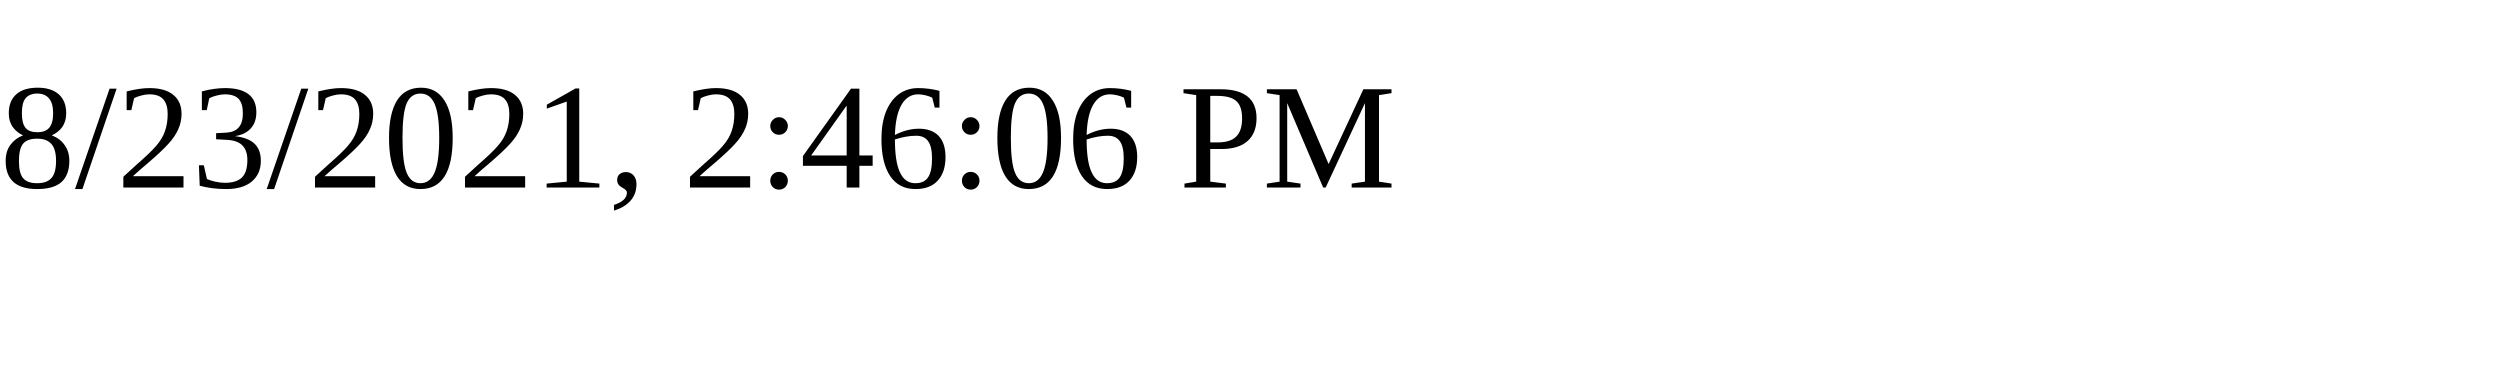
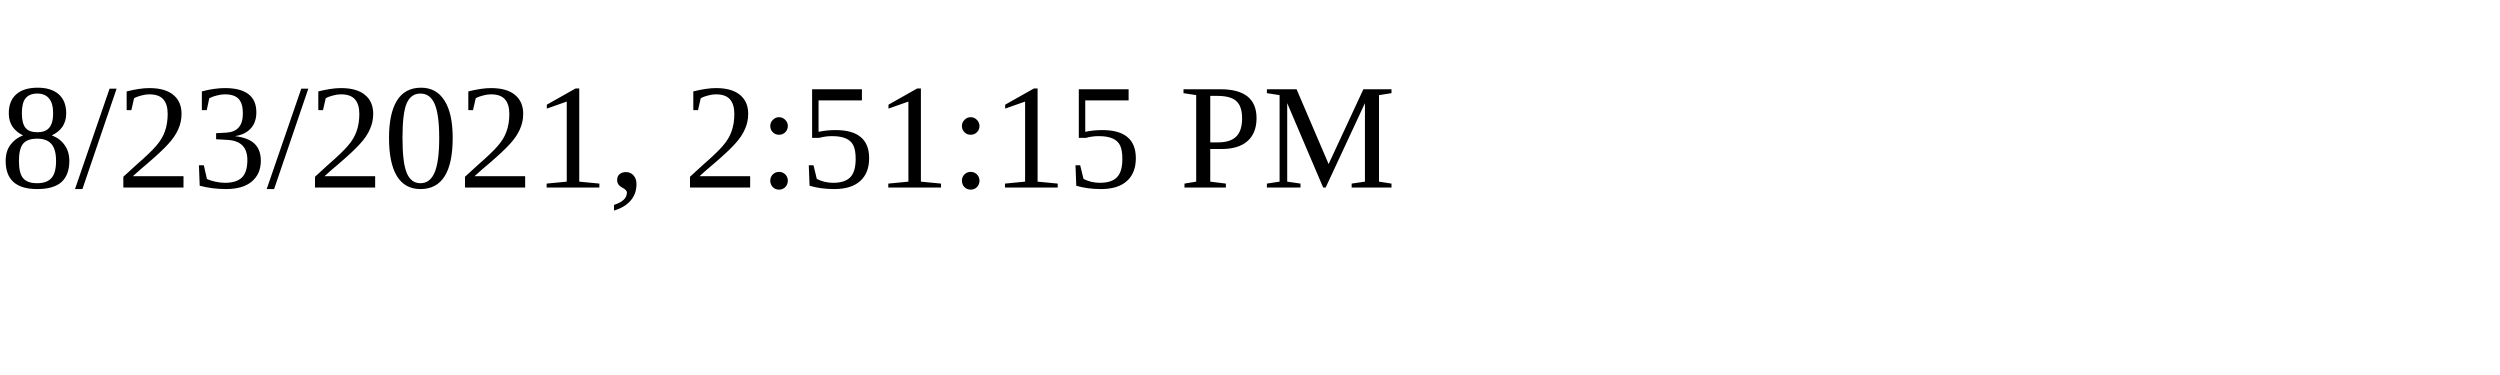
<svg xmlns="http://www.w3.org/2000/svg" height="30" width="200">
-   <text x="0" y="15">8/23/2021, 2:46:06 PM</text>
+   <text x="0" y="15">8/23/2021, 2:51:15 PM</text>
</svg>
